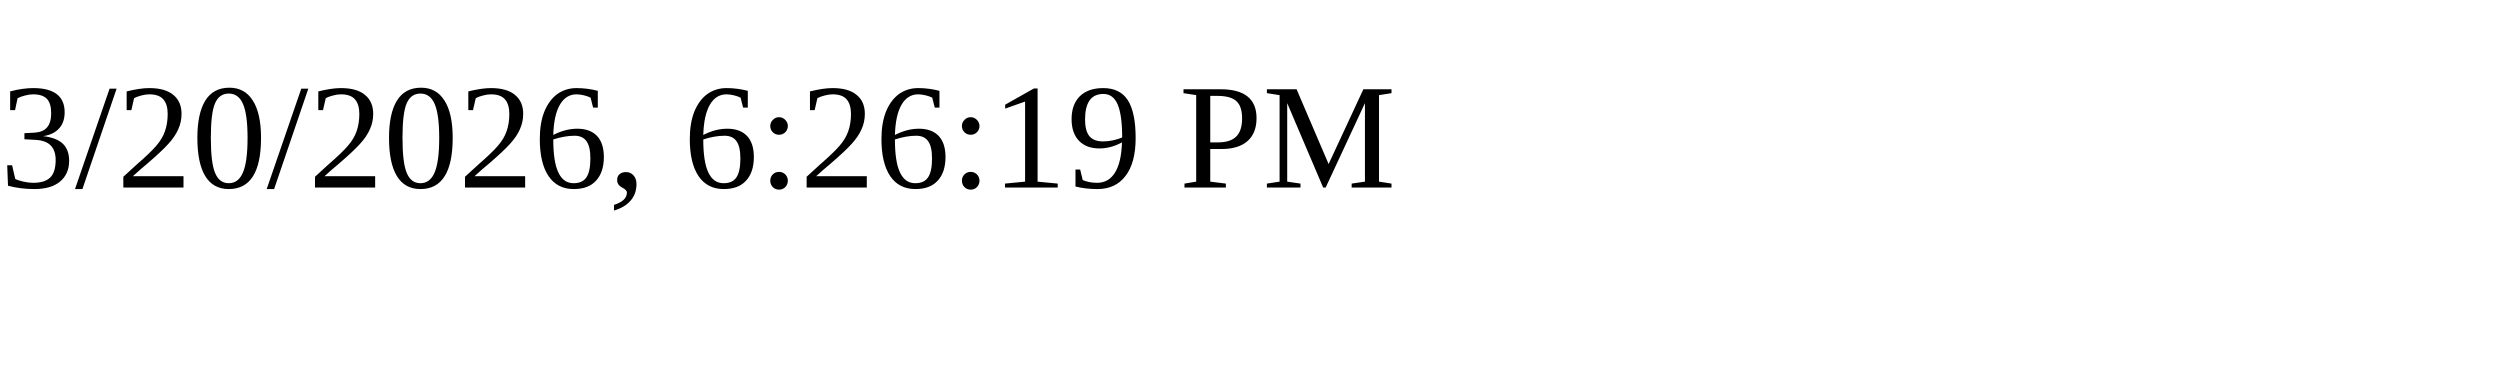
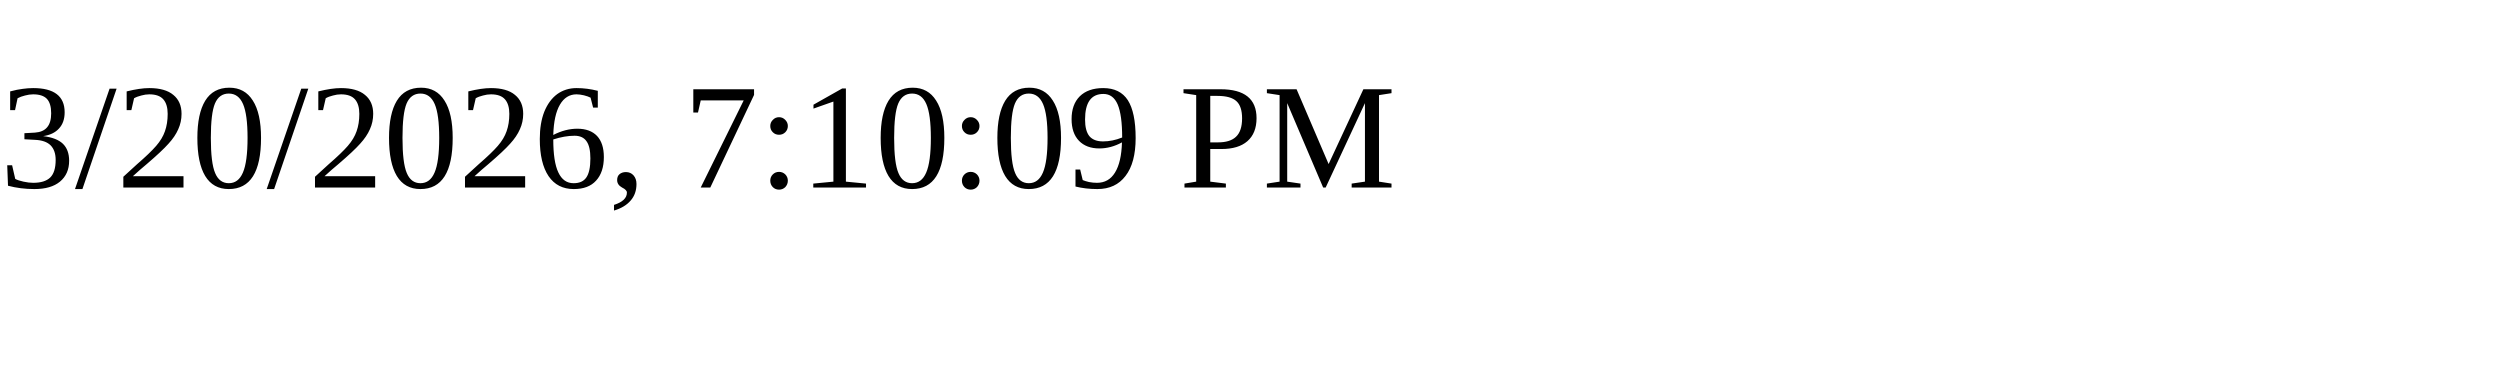
<svg xmlns="http://www.w3.org/2000/svg" height="30" width="200">
-   <text x="0" y="15">3/20/2026, 6:26:19 PM</text>
+   <text x="0" y="15">3/20/2026, 7:10:09 PM</text>
</svg>
